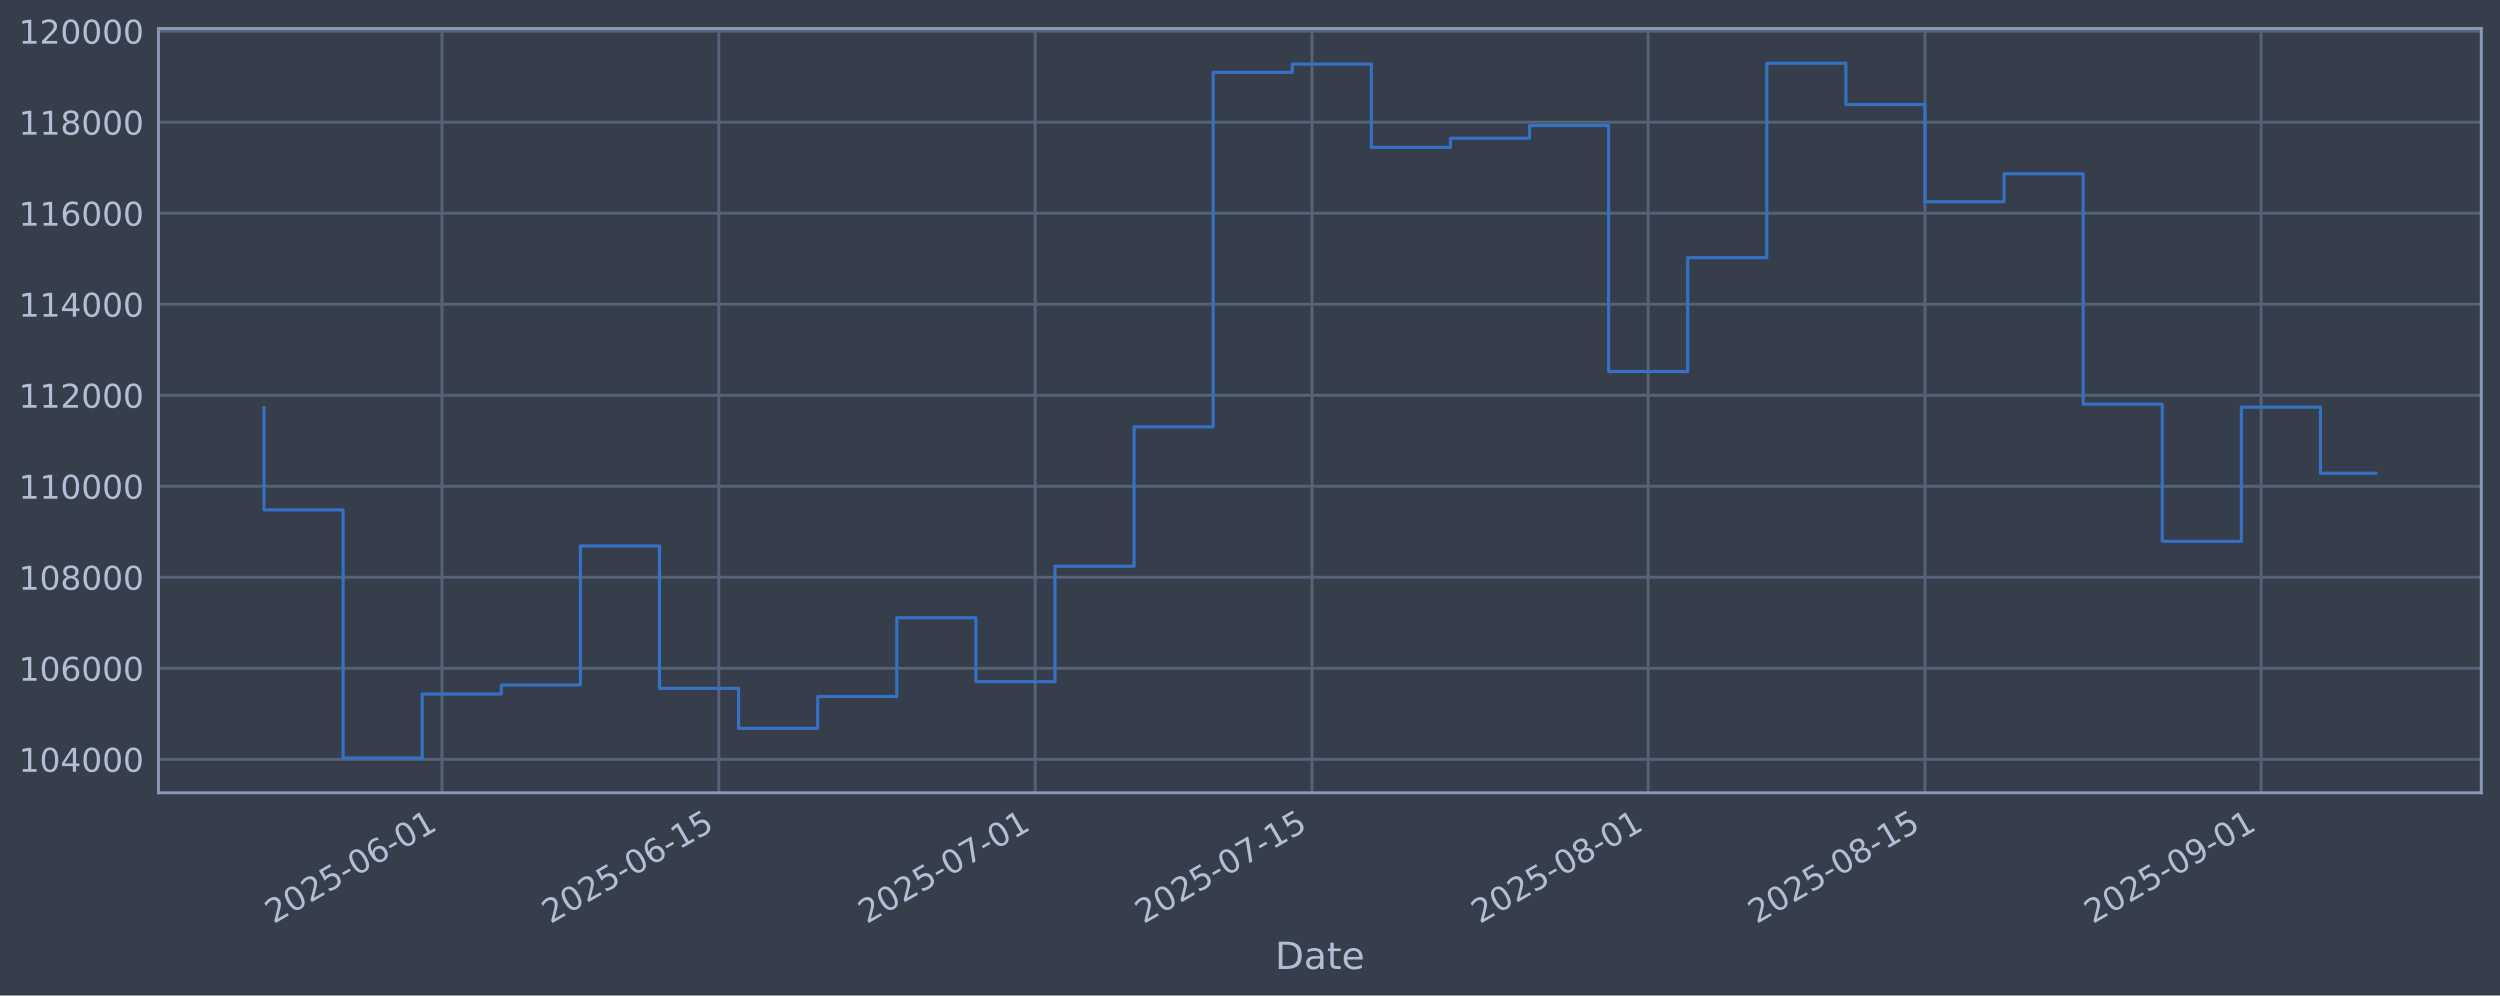
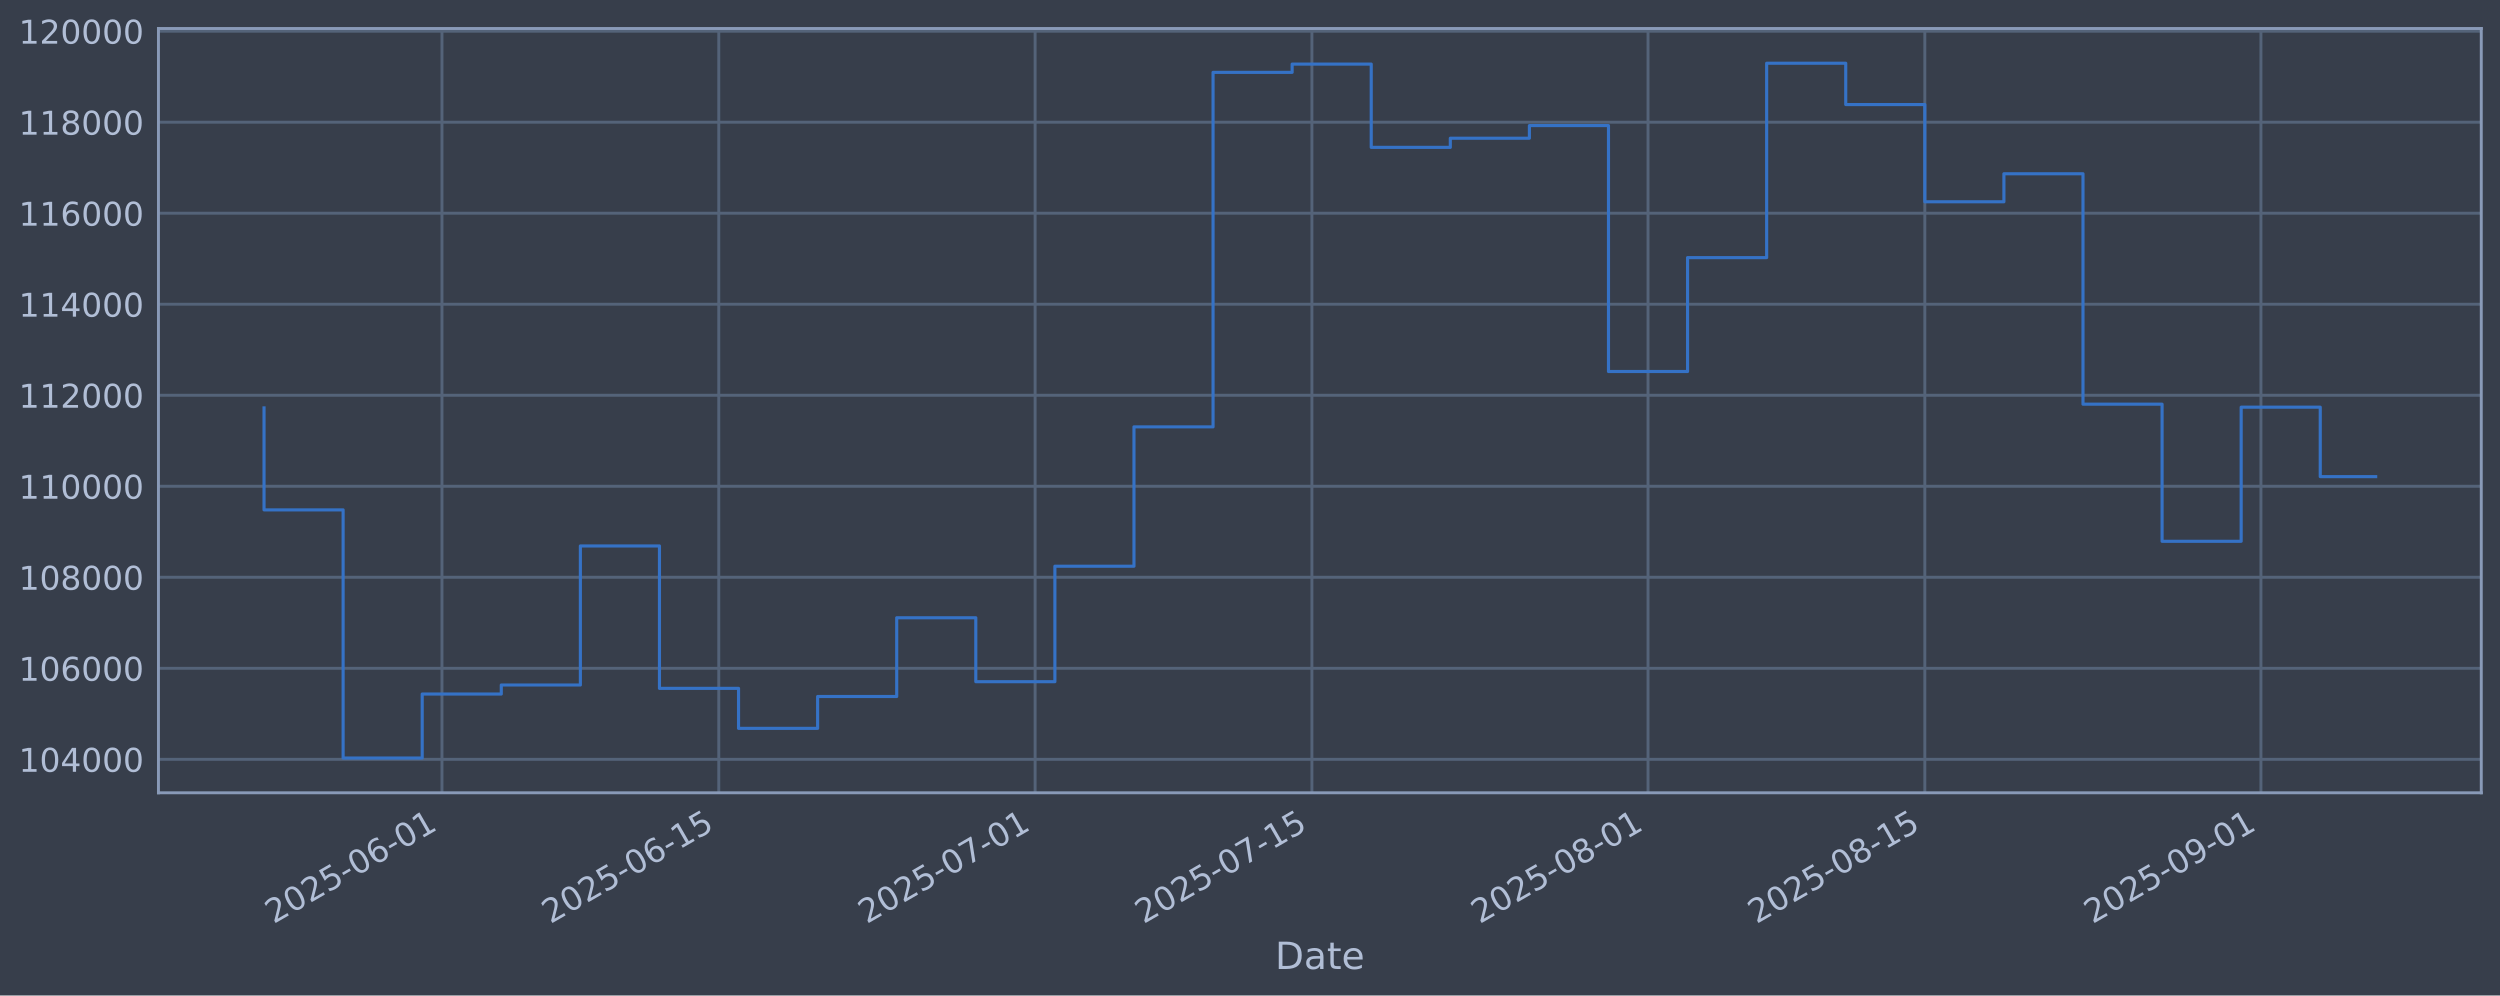
<svg xmlns="http://www.w3.org/2000/svg" xmlns:xlink="http://www.w3.org/1999/xlink" width="960.9pt" height="382.628pt" viewBox="0 0 960.9 382.628" version="1.1">
  <defs>
    <style type="text/css">*{stroke-linejoin: round; stroke-linecap: butt}</style>
  </defs>
  <g id="figure_1">
    <g id="patch_1">
      <path d="M 0 382.628  L 960.9 382.628  L 960.9 0  L 0 0  z " style="fill: #373e4b" />
    </g>
    <g id="axes_1">
      <g id="patch_2">
        <path d="M 60.901 304.718  L 953.701 304.718  L 953.701 10.958  L 60.901 10.958  z " style="fill: #373e4b" />
      </g>
      <g id="matplotlib.axis_1">
        <g id="xtick_1">
          <g id="line2d_1">
-             <path d="M 169.883 304.718  L 169.883 10.958  " clip-path="url(#p26b071863a)" style="fill: none; stroke: #546379; stroke-width: 1.12; stroke-linecap: square" />
+             <path d="M 169.876 304.718  L 169.876 10.958  " clip-path="url(#p7b76c75f9e)" style="fill: none; stroke: #546379; stroke-width: 1.12; stroke-linecap: square" />
          </g>
          <g id="line2d_2" />
          <g id="text_1">
-             <g style="fill: #b1bed6" transform="translate(105.1574 355.2226) rotate(-30) scale(0.126 -0.126)">
+             <g style="fill: #b1bed6" transform="translate(105.1507 355.2226) rotate(-30) scale(0.126 -0.126)">
              <defs>
                <path id="DejaVuSans-32" d="M 1228 531  L 3431 531  L 3431 0  L 469 0  L 469 531  Q 828 903 1448 1529  Q 2069 2156 2228 2338  Q 2531 2678 2651 2914  Q 2772 3150 2772 3378  Q 2772 3750 2511 3984  Q 2250 4219 1831 4219  Q 1534 4219 1204 4116  Q 875 4013 500 3803  L 500 4441  Q 881 4594 1212 4672  Q 1544 4750 1819 4750  Q 2544 4750 2975 4387  Q 3406 4025 3406 3419  Q 3406 3131 3298 2873  Q 3191 2616 2906 2266  Q 2828 2175 2409 1742  Q 1991 1309 1228 531  z " transform="scale(0.015625)" />
                <path id="DejaVuSans-30" d="M 2034 4250  Q 1547 4250 1301 3770  Q 1056 3291 1056 2328  Q 1056 1369 1301 889  Q 1547 409 2034 409  Q 2525 409 2770 889  Q 3016 1369 3016 2328  Q 3016 3291 2770 3770  Q 2525 4250 2034 4250  z M 2034 4750  Q 2819 4750 3233 4129  Q 3647 3509 3647 2328  Q 3647 1150 3233 529  Q 2819 -91 2034 -91  Q 1250 -91 836 529  Q 422 1150 422 2328  Q 422 3509 836 4129  Q 1250 4750 2034 4750  z " transform="scale(0.015625)" />
                <path id="DejaVuSans-35" d="M 691 4666  L 3169 4666  L 3169 4134  L 1269 4134  L 1269 2991  Q 1406 3038 1543 3061  Q 1681 3084 1819 3084  Q 2600 3084 3056 2656  Q 3513 2228 3513 1497  Q 3513 744 3044 326  Q 2575 -91 1722 -91  Q 1428 -91 1123 -41  Q 819 9 494 109  L 494 744  Q 775 591 1075 516  Q 1375 441 1709 441  Q 2250 441 2565 725  Q 2881 1009 2881 1497  Q 2881 1984 2565 2268  Q 2250 2553 1709 2553  Q 1456 2553 1204 2497  Q 953 2441 691 2322  L 691 4666  z " transform="scale(0.015625)" />
                <path id="DejaVuSans-2d" d="M 313 2009  L 1997 2009  L 1997 1497  L 313 1497  L 313 2009  z " transform="scale(0.015625)" />
                <path id="DejaVuSans-36" d="M 2113 2584  Q 1688 2584 1439 2293  Q 1191 2003 1191 1497  Q 1191 994 1439 701  Q 1688 409 2113 409  Q 2538 409 2786 701  Q 3034 994 3034 1497  Q 3034 2003 2786 2293  Q 2538 2584 2113 2584  z M 3366 4563  L 3366 3988  Q 3128 4100 2886 4159  Q 2644 4219 2406 4219  Q 1781 4219 1451 3797  Q 1122 3375 1075 2522  Q 1259 2794 1537 2939  Q 1816 3084 2150 3084  Q 2853 3084 3261 2657  Q 3669 2231 3669 1497  Q 3669 778 3244 343  Q 2819 -91 2113 -91  Q 1303 -91 875 529  Q 447 1150 447 2328  Q 447 3434 972 4092  Q 1497 4750 2381 4750  Q 2619 4750 2861 4703  Q 3103 4656 3366 4563  z " transform="scale(0.015625)" />
                <path id="DejaVuSans-31" d="M 794 531  L 1825 531  L 1825 4091  L 703 3866  L 703 4441  L 1819 4666  L 2450 4666  L 2450 531  L 3481 531  L 3481 0  L 794 0  L 794 531  z " transform="scale(0.015625)" />
              </defs>
              <use xlink:href="#DejaVuSans-32" />
              <use xlink:href="#DejaVuSans-30" transform="translate(63.62305 0)" />
              <use xlink:href="#DejaVuSans-32" transform="translate(127.2461 0)" />
              <use xlink:href="#DejaVuSans-35" transform="translate(190.8691 0)" />
              <use xlink:href="#DejaVuSans-2d" transform="translate(254.4922 0)" />
              <use xlink:href="#DejaVuSans-30" transform="translate(290.5762 0)" />
              <use xlink:href="#DejaVuSans-36" transform="translate(354.1992 0)" />
              <use xlink:href="#DejaVuSans-2d" transform="translate(417.8223 0)" />
              <use xlink:href="#DejaVuSans-30" transform="translate(453.9062 0)" />
              <use xlink:href="#DejaVuSans-31" transform="translate(517.5293 0)" />
            </g>
          </g>
        </g>
        <g id="xtick_2">
          <g id="line2d_3">
-             <path d="M 276.284 304.718  L 276.284 10.958  " clip-path="url(#p26b071863a)" style="fill: none; stroke: #546379; stroke-width: 1.12; stroke-linecap: square" />
+             <path d="M 276.267 304.718  L 276.267 10.958  " clip-path="url(#p7b76c75f9e)" style="fill: none; stroke: #546379; stroke-width: 1.12; stroke-linecap: square" />
          </g>
          <g id="line2d_4" />
          <g id="text_2">
-             <g style="fill: #b1bed6" transform="translate(211.5584 355.2226) rotate(-30) scale(0.126 -0.126)">
+             <g style="fill: #b1bed6" transform="translate(211.5411 355.2226) rotate(-30) scale(0.126 -0.126)">
              <use xlink:href="#DejaVuSans-32" />
              <use xlink:href="#DejaVuSans-30" transform="translate(63.62305 0)" />
              <use xlink:href="#DejaVuSans-32" transform="translate(127.2461 0)" />
              <use xlink:href="#DejaVuSans-35" transform="translate(190.8691 0)" />
              <use xlink:href="#DejaVuSans-2d" transform="translate(254.4922 0)" />
              <use xlink:href="#DejaVuSans-30" transform="translate(290.5762 0)" />
              <use xlink:href="#DejaVuSans-36" transform="translate(354.1992 0)" />
              <use xlink:href="#DejaVuSans-2d" transform="translate(417.8223 0)" />
              <use xlink:href="#DejaVuSans-31" transform="translate(453.9062 0)" />
              <use xlink:href="#DejaVuSans-35" transform="translate(517.5293 0)" />
            </g>
          </g>
        </g>
        <g id="xtick_3">
          <g id="line2d_5">
-             <path d="M 397.885 304.718  L 397.885 10.958  " clip-path="url(#p26b071863a)" style="fill: none; stroke: #546379; stroke-width: 1.12; stroke-linecap: square" />
+             <path d="M 397.856 304.718  L 397.856 10.958  " clip-path="url(#p7b76c75f9e)" style="fill: none; stroke: #546379; stroke-width: 1.12; stroke-linecap: square" />
          </g>
          <g id="line2d_6" />
          <g id="text_3">
-             <g style="fill: #b1bed6" transform="translate(333.1595 355.2226) rotate(-30) scale(0.126 -0.126)">
+             <g style="fill: #b1bed6" transform="translate(333.1301 355.2226) rotate(-30) scale(0.126 -0.126)">
              <defs>
                <path id="DejaVuSans-37" d="M 525 4666  L 3525 4666  L 3525 4397  L 1831 0  L 1172 0  L 2766 4134  L 525 4134  L 525 4666  z " transform="scale(0.015625)" />
              </defs>
              <use xlink:href="#DejaVuSans-32" />
              <use xlink:href="#DejaVuSans-30" transform="translate(63.62305 0)" />
              <use xlink:href="#DejaVuSans-32" transform="translate(127.2461 0)" />
              <use xlink:href="#DejaVuSans-35" transform="translate(190.8691 0)" />
              <use xlink:href="#DejaVuSans-2d" transform="translate(254.4922 0)" />
              <use xlink:href="#DejaVuSans-30" transform="translate(290.5762 0)" />
              <use xlink:href="#DejaVuSans-37" transform="translate(354.1992 0)" />
              <use xlink:href="#DejaVuSans-2d" transform="translate(417.8223 0)" />
              <use xlink:href="#DejaVuSans-30" transform="translate(453.9062 0)" />
              <use xlink:href="#DejaVuSans-31" transform="translate(517.5293 0)" />
            </g>
          </g>
        </g>
        <g id="xtick_4">
          <g id="line2d_7">
-             <path d="M 504.286 304.718  L 504.286 10.958  " clip-path="url(#p26b071863a)" style="fill: none; stroke: #546379; stroke-width: 1.12; stroke-linecap: square" />
+             <path d="M 504.246 304.718  L 504.246 10.958  " clip-path="url(#p7b76c75f9e)" style="fill: none; stroke: #546379; stroke-width: 1.12; stroke-linecap: square" />
          </g>
          <g id="line2d_8" />
          <g id="text_4">
-             <g style="fill: #b1bed6" transform="translate(439.5605 355.2226) rotate(-30) scale(0.126 -0.126)">
+             <g style="fill: #b1bed6" transform="translate(439.5206 355.2226) rotate(-30) scale(0.126 -0.126)">
              <use xlink:href="#DejaVuSans-32" />
              <use xlink:href="#DejaVuSans-30" transform="translate(63.62305 0)" />
              <use xlink:href="#DejaVuSans-32" transform="translate(127.2461 0)" />
              <use xlink:href="#DejaVuSans-35" transform="translate(190.8691 0)" />
              <use xlink:href="#DejaVuSans-2d" transform="translate(254.4922 0)" />
              <use xlink:href="#DejaVuSans-30" transform="translate(290.5762 0)" />
              <use xlink:href="#DejaVuSans-37" transform="translate(354.1992 0)" />
              <use xlink:href="#DejaVuSans-2d" transform="translate(417.8223 0)" />
              <use xlink:href="#DejaVuSans-31" transform="translate(453.9062 0)" />
              <use xlink:href="#DejaVuSans-35" transform="translate(517.5293 0)" />
            </g>
          </g>
        </g>
        <g id="xtick_5">
          <g id="line2d_9">
-             <path d="M 633.487 304.718  L 633.487 10.958  " clip-path="url(#p26b071863a)" style="fill: none; stroke: #546379; stroke-width: 1.12; stroke-linecap: square" />
+             <path d="M 633.434 304.718  L 633.434 10.958  " clip-path="url(#p7b76c75f9e)" style="fill: none; stroke: #546379; stroke-width: 1.12; stroke-linecap: square" />
          </g>
          <g id="line2d_10" />
          <g id="text_5">
-             <g style="fill: #b1bed6" transform="translate(568.7617 355.2226) rotate(-30) scale(0.126 -0.126)">
+             <g style="fill: #b1bed6" transform="translate(568.709 355.2226) rotate(-30) scale(0.126 -0.126)">
              <defs>
                <path id="DejaVuSans-38" d="M 2034 2216  Q 1584 2216 1326 1975  Q 1069 1734 1069 1313  Q 1069 891 1326 650  Q 1584 409 2034 409  Q 2484 409 2743 651  Q 3003 894 3003 1313  Q 3003 1734 2745 1975  Q 2488 2216 2034 2216  z M 1403 2484  Q 997 2584 770 2862  Q 544 3141 544 3541  Q 544 4100 942 4425  Q 1341 4750 2034 4750  Q 2731 4750 3128 4425  Q 3525 4100 3525 3541  Q 3525 3141 3298 2862  Q 3072 2584 2669 2484  Q 3125 2378 3379 2068  Q 3634 1759 3634 1313  Q 3634 634 3220 271  Q 2806 -91 2034 -91  Q 1263 -91 848 271  Q 434 634 434 1313  Q 434 1759 690 2068  Q 947 2378 1403 2484  z M 1172 3481  Q 1172 3119 1398 2916  Q 1625 2713 2034 2713  Q 2441 2713 2670 2916  Q 2900 3119 2900 3481  Q 2900 3844 2670 4047  Q 2441 4250 2034 4250  Q 1625 4250 1398 4047  Q 1172 3844 1172 3481  z " transform="scale(0.015625)" />
              </defs>
              <use xlink:href="#DejaVuSans-32" />
              <use xlink:href="#DejaVuSans-30" transform="translate(63.62305 0)" />
              <use xlink:href="#DejaVuSans-32" transform="translate(127.2461 0)" />
              <use xlink:href="#DejaVuSans-35" transform="translate(190.8691 0)" />
              <use xlink:href="#DejaVuSans-2d" transform="translate(254.4922 0)" />
              <use xlink:href="#DejaVuSans-30" transform="translate(290.5762 0)" />
              <use xlink:href="#DejaVuSans-38" transform="translate(354.1992 0)" />
              <use xlink:href="#DejaVuSans-2d" transform="translate(417.8223 0)" />
              <use xlink:href="#DejaVuSans-30" transform="translate(453.9062 0)" />
              <use xlink:href="#DejaVuSans-31" transform="translate(517.5293 0)" />
            </g>
          </g>
        </g>
        <g id="xtick_6">
          <g id="line2d_11">
-             <path d="M 739.888 304.718  L 739.888 10.958  " clip-path="url(#p26b071863a)" style="fill: none; stroke: #546379; stroke-width: 1.12; stroke-linecap: square" />
+             <path d="M 739.825 304.718  L 739.825 10.958  " clip-path="url(#p7b76c75f9e)" style="fill: none; stroke: #546379; stroke-width: 1.12; stroke-linecap: square" />
          </g>
          <g id="line2d_12" />
          <g id="text_6">
-             <g style="fill: #b1bed6" transform="translate(675.1626 355.2226) rotate(-30) scale(0.126 -0.126)">
+             <g style="fill: #b1bed6" transform="translate(675.0994 355.2226) rotate(-30) scale(0.126 -0.126)">
              <use xlink:href="#DejaVuSans-32" />
              <use xlink:href="#DejaVuSans-30" transform="translate(63.62305 0)" />
              <use xlink:href="#DejaVuSans-32" transform="translate(127.2461 0)" />
              <use xlink:href="#DejaVuSans-35" transform="translate(190.8691 0)" />
              <use xlink:href="#DejaVuSans-2d" transform="translate(254.4922 0)" />
              <use xlink:href="#DejaVuSans-30" transform="translate(290.5762 0)" />
              <use xlink:href="#DejaVuSans-38" transform="translate(354.1992 0)" />
              <use xlink:href="#DejaVuSans-2d" transform="translate(417.8223 0)" />
              <use xlink:href="#DejaVuSans-31" transform="translate(453.9062 0)" />
              <use xlink:href="#DejaVuSans-35" transform="translate(517.5293 0)" />
            </g>
          </g>
        </g>
        <g id="xtick_7">
          <g id="line2d_13">
-             <path d="M 869.089 304.718  L 869.089 10.958  " clip-path="url(#p26b071863a)" style="fill: none; stroke: #546379; stroke-width: 1.12; stroke-linecap: square" />
+             <path d="M 869.013 304.718  L 869.013 10.958  " clip-path="url(#p7b76c75f9e)" style="fill: none; stroke: #546379; stroke-width: 1.12; stroke-linecap: square" />
          </g>
          <g id="line2d_14" />
          <g id="text_7">
-             <g style="fill: #b1bed6" transform="translate(804.3638 355.2226) rotate(-30) scale(0.126 -0.126)">
+             <g style="fill: #b1bed6" transform="translate(804.2878 355.2226) rotate(-30) scale(0.126 -0.126)">
              <defs>
                <path id="DejaVuSans-39" d="M 703 97  L 703 672  Q 941 559 1184 500  Q 1428 441 1663 441  Q 2288 441 2617 861  Q 2947 1281 2994 2138  Q 2813 1869 2534 1725  Q 2256 1581 1919 1581  Q 1219 1581 811 2004  Q 403 2428 403 3163  Q 403 3881 828 4315  Q 1253 4750 1959 4750  Q 2769 4750 3195 4129  Q 3622 3509 3622 2328  Q 3622 1225 3098 567  Q 2575 -91 1691 -91  Q 1453 -91 1209 -44  Q 966 3 703 97  z M 1959 2075  Q 2384 2075 2632 2365  Q 2881 2656 2881 3163  Q 2881 3666 2632 3958  Q 2384 4250 1959 4250  Q 1534 4250 1286 3958  Q 1038 3666 1038 3163  Q 1038 2656 1286 2365  Q 1534 2075 1959 2075  z " transform="scale(0.015625)" />
              </defs>
              <use xlink:href="#DejaVuSans-32" />
              <use xlink:href="#DejaVuSans-30" transform="translate(63.62305 0)" />
              <use xlink:href="#DejaVuSans-32" transform="translate(127.2461 0)" />
              <use xlink:href="#DejaVuSans-35" transform="translate(190.8691 0)" />
              <use xlink:href="#DejaVuSans-2d" transform="translate(254.4922 0)" />
              <use xlink:href="#DejaVuSans-30" transform="translate(290.5762 0)" />
              <use xlink:href="#DejaVuSans-39" transform="translate(354.1992 0)" />
              <use xlink:href="#DejaVuSans-2d" transform="translate(417.8223 0)" />
              <use xlink:href="#DejaVuSans-30" transform="translate(453.9062 0)" />
              <use xlink:href="#DejaVuSans-31" transform="translate(517.5293 0)" />
            </g>
          </g>
        </g>
        <g id="text_8">
          <g style="fill: #b1bed6" transform="translate(490.0914 372.4337) scale(0.144 -0.144)">
            <defs>
              <path id="DejaVuSans-44" d="M 1259 4147  L 1259 519  L 2022 519  Q 2988 519 3436 956  Q 3884 1394 3884 2338  Q 3884 3275 3436 3711  Q 2988 4147 2022 4147  L 1259 4147  z M 628 4666  L 1925 4666  Q 3281 4666 3915 4102  Q 4550 3538 4550 2338  Q 4550 1131 3912 565  Q 3275 0 1925 0  L 628 0  L 628 4666  z " transform="scale(0.015625)" />
              <path id="DejaVuSans-61" d="M 2194 1759  Q 1497 1759 1228 1600  Q 959 1441 959 1056  Q 959 750 1161 570  Q 1363 391 1709 391  Q 2188 391 2477 730  Q 2766 1069 2766 1631  L 2766 1759  L 2194 1759  z M 3341 1997  L 3341 0  L 2766 0  L 2766 531  Q 2569 213 2275 61  Q 1981 -91 1556 -91  Q 1019 -91 701 211  Q 384 513 384 1019  Q 384 1609 779 1909  Q 1175 2209 1959 2209  L 2766 2209  L 2766 2266  Q 2766 2663 2505 2880  Q 2244 3097 1772 3097  Q 1472 3097 1187 3025  Q 903 2953 641 2809  L 641 3341  Q 956 3463 1253 3523  Q 1550 3584 1831 3584  Q 2591 3584 2966 3190  Q 3341 2797 3341 1997  z " transform="scale(0.015625)" />
              <path id="DejaVuSans-74" d="M 1172 4494  L 1172 3500  L 2356 3500  L 2356 3053  L 1172 3053  L 1172 1153  Q 1172 725 1289 603  Q 1406 481 1766 481  L 2356 481  L 2356 0  L 1766 0  Q 1100 0 847 248  Q 594 497 594 1153  L 594 3053  L 172 3053  L 172 3500  L 594 3500  L 594 4494  L 1172 4494  z " transform="scale(0.015625)" />
              <path id="DejaVuSans-65" d="M 3597 1894  L 3597 1613  L 953 1613  Q 991 1019 1311 708  Q 1631 397 2203 397  Q 2534 397 2845 478  Q 3156 559 3463 722  L 3463 178  Q 3153 47 2828 -22  Q 2503 -91 2169 -91  Q 1331 -91 842 396  Q 353 884 353 1716  Q 353 2575 817 3079  Q 1281 3584 2069 3584  Q 2775 3584 3186 3129  Q 3597 2675 3597 1894  z M 3022 2063  Q 3016 2534 2758 2815  Q 2500 3097 2075 3097  Q 1594 3097 1305 2825  Q 1016 2553 972 2059  L 3022 2063  z " transform="scale(0.015625)" />
            </defs>
            <use xlink:href="#DejaVuSans-44" />
            <use xlink:href="#DejaVuSans-61" transform="translate(77.00195 0)" />
            <use xlink:href="#DejaVuSans-74" transform="translate(138.2812 0)" />
            <use xlink:href="#DejaVuSans-65" transform="translate(177.4902 0)" />
          </g>
        </g>
      </g>
      <g id="matplotlib.axis_2">
        <g id="ytick_1">
          <g id="line2d_15">
-             <path d="M 60.901 291.85  L 953.701 291.85  " clip-path="url(#p26b071863a)" style="fill: none; stroke: #546379; stroke-width: 1.12; stroke-linecap: square" />
+             <path d="M 60.901 291.85  L 953.701 291.85  " clip-path="url(#p7b76c75f9e)" style="fill: none; stroke: #546379; stroke-width: 1.12; stroke-linecap: square" />
          </g>
          <g id="line2d_16" />
          <g id="text_9">
            <g style="fill: #b1bed6" transform="translate(7.2 296.6367) scale(0.126 -0.126)">
              <defs>
                <path id="DejaVuSans-34" d="M 2419 4116  L 825 1625  L 2419 1625  L 2419 4116  z M 2253 4666  L 3047 4666  L 3047 1625  L 3713 1625  L 3713 1100  L 3047 1100  L 3047 0  L 2419 0  L 2419 1100  L 313 1100  L 313 1709  L 2253 4666  z " transform="scale(0.015625)" />
              </defs>
              <use xlink:href="#DejaVuSans-31" />
              <use xlink:href="#DejaVuSans-30" transform="translate(63.62305 0)" />
              <use xlink:href="#DejaVuSans-34" transform="translate(127.2461 0)" />
              <use xlink:href="#DejaVuSans-30" transform="translate(190.8691 0)" />
              <use xlink:href="#DejaVuSans-30" transform="translate(254.4922 0)" />
              <use xlink:href="#DejaVuSans-30" transform="translate(318.1152 0)" />
            </g>
          </g>
        </g>
        <g id="ytick_2">
          <g id="line2d_17">
-             <path d="M 60.901 256.867  L 953.701 256.867  " clip-path="url(#p26b071863a)" style="fill: none; stroke: #546379; stroke-width: 1.12; stroke-linecap: square" />
+             <path d="M 60.901 256.867  L 953.701 256.867  " clip-path="url(#p7b76c75f9e)" style="fill: none; stroke: #546379; stroke-width: 1.12; stroke-linecap: square" />
          </g>
          <g id="line2d_18" />
          <g id="text_10">
            <g style="fill: #b1bed6" transform="translate(7.2 261.6538) scale(0.126 -0.126)">
              <use xlink:href="#DejaVuSans-31" />
              <use xlink:href="#DejaVuSans-30" transform="translate(63.62305 0)" />
              <use xlink:href="#DejaVuSans-36" transform="translate(127.2461 0)" />
              <use xlink:href="#DejaVuSans-30" transform="translate(190.8691 0)" />
              <use xlink:href="#DejaVuSans-30" transform="translate(254.4922 0)" />
              <use xlink:href="#DejaVuSans-30" transform="translate(318.1152 0)" />
            </g>
          </g>
        </g>
        <g id="ytick_3">
          <g id="line2d_19">
-             <path d="M 60.901 221.884  L 953.701 221.884  " clip-path="url(#p26b071863a)" style="fill: none; stroke: #546379; stroke-width: 1.12; stroke-linecap: square" />
+             <path d="M 60.901 221.884  L 953.701 221.884  " clip-path="url(#p7b76c75f9e)" style="fill: none; stroke: #546379; stroke-width: 1.12; stroke-linecap: square" />
          </g>
          <g id="line2d_20" />
          <g id="text_11">
            <g style="fill: #b1bed6" transform="translate(7.2 226.671) scale(0.126 -0.126)">
              <use xlink:href="#DejaVuSans-31" />
              <use xlink:href="#DejaVuSans-30" transform="translate(63.62305 0)" />
              <use xlink:href="#DejaVuSans-38" transform="translate(127.2461 0)" />
              <use xlink:href="#DejaVuSans-30" transform="translate(190.8691 0)" />
              <use xlink:href="#DejaVuSans-30" transform="translate(254.4922 0)" />
              <use xlink:href="#DejaVuSans-30" transform="translate(318.1152 0)" />
            </g>
          </g>
        </g>
        <g id="ytick_4">
          <g id="line2d_21">
-             <path d="M 60.901 186.901  L 953.701 186.901  " clip-path="url(#p26b071863a)" style="fill: none; stroke: #546379; stroke-width: 1.12; stroke-linecap: square" />
+             <path d="M 60.901 186.901  L 953.701 186.901  " clip-path="url(#p7b76c75f9e)" style="fill: none; stroke: #546379; stroke-width: 1.12; stroke-linecap: square" />
          </g>
          <g id="line2d_22" />
          <g id="text_12">
            <g style="fill: #b1bed6" transform="translate(7.2 191.6882) scale(0.126 -0.126)">
              <use xlink:href="#DejaVuSans-31" />
              <use xlink:href="#DejaVuSans-31" transform="translate(63.62305 0)" />
              <use xlink:href="#DejaVuSans-30" transform="translate(127.2461 0)" />
              <use xlink:href="#DejaVuSans-30" transform="translate(190.8691 0)" />
              <use xlink:href="#DejaVuSans-30" transform="translate(254.4922 0)" />
              <use xlink:href="#DejaVuSans-30" transform="translate(318.1152 0)" />
            </g>
          </g>
        </g>
        <g id="ytick_5">
          <g id="line2d_23">
-             <path d="M 60.901 151.918  L 953.701 151.918  " clip-path="url(#p26b071863a)" style="fill: none; stroke: #546379; stroke-width: 1.12; stroke-linecap: square" />
+             <path d="M 60.901 151.918  L 953.701 151.918  " clip-path="url(#p7b76c75f9e)" style="fill: none; stroke: #546379; stroke-width: 1.12; stroke-linecap: square" />
          </g>
          <g id="line2d_24" />
          <g id="text_13">
            <g style="fill: #b1bed6" transform="translate(7.2 156.7053) scale(0.126 -0.126)">
              <use xlink:href="#DejaVuSans-31" />
              <use xlink:href="#DejaVuSans-31" transform="translate(63.62305 0)" />
              <use xlink:href="#DejaVuSans-32" transform="translate(127.2461 0)" />
              <use xlink:href="#DejaVuSans-30" transform="translate(190.8691 0)" />
              <use xlink:href="#DejaVuSans-30" transform="translate(254.4922 0)" />
              <use xlink:href="#DejaVuSans-30" transform="translate(318.1152 0)" />
            </g>
          </g>
        </g>
        <g id="ytick_6">
          <g id="line2d_25">
-             <path d="M 60.901 116.936  L 953.701 116.936  " clip-path="url(#p26b071863a)" style="fill: none; stroke: #546379; stroke-width: 1.12; stroke-linecap: square" />
+             <path d="M 60.901 116.936  L 953.701 116.936  " clip-path="url(#p7b76c75f9e)" style="fill: none; stroke: #546379; stroke-width: 1.12; stroke-linecap: square" />
          </g>
          <g id="line2d_26" />
          <g id="text_14">
            <g style="fill: #b1bed6" transform="translate(7.2 121.7225) scale(0.126 -0.126)">
              <use xlink:href="#DejaVuSans-31" />
              <use xlink:href="#DejaVuSans-31" transform="translate(63.62305 0)" />
              <use xlink:href="#DejaVuSans-34" transform="translate(127.2461 0)" />
              <use xlink:href="#DejaVuSans-30" transform="translate(190.8691 0)" />
              <use xlink:href="#DejaVuSans-30" transform="translate(254.4922 0)" />
              <use xlink:href="#DejaVuSans-30" transform="translate(318.1152 0)" />
            </g>
          </g>
        </g>
        <g id="ytick_7">
          <g id="line2d_27">
-             <path d="M 60.901 81.953  L 953.701 81.953  " clip-path="url(#p26b071863a)" style="fill: none; stroke: #546379; stroke-width: 1.12; stroke-linecap: square" />
+             <path d="M 60.901 81.953  L 953.701 81.953  " clip-path="url(#p7b76c75f9e)" style="fill: none; stroke: #546379; stroke-width: 1.12; stroke-linecap: square" />
          </g>
          <g id="line2d_28" />
          <g id="text_15">
            <g style="fill: #b1bed6" transform="translate(7.2 86.73969) scale(0.126 -0.126)">
              <use xlink:href="#DejaVuSans-31" />
              <use xlink:href="#DejaVuSans-31" transform="translate(63.62305 0)" />
              <use xlink:href="#DejaVuSans-36" transform="translate(127.2461 0)" />
              <use xlink:href="#DejaVuSans-30" transform="translate(190.8691 0)" />
              <use xlink:href="#DejaVuSans-30" transform="translate(254.4922 0)" />
              <use xlink:href="#DejaVuSans-30" transform="translate(318.1152 0)" />
            </g>
          </g>
        </g>
        <g id="ytick_8">
          <g id="line2d_29">
-             <path d="M 60.901 46.97  L 953.701 46.97  " clip-path="url(#p26b071863a)" style="fill: none; stroke: #546379; stroke-width: 1.12; stroke-linecap: square" />
+             <path d="M 60.901 46.97  L 953.701 46.97  " clip-path="url(#p7b76c75f9e)" style="fill: none; stroke: #546379; stroke-width: 1.12; stroke-linecap: square" />
          </g>
          <g id="line2d_30" />
          <g id="text_16">
            <g style="fill: #b1bed6" transform="translate(7.2 51.75686) scale(0.126 -0.126)">
              <use xlink:href="#DejaVuSans-31" />
              <use xlink:href="#DejaVuSans-31" transform="translate(63.62305 0)" />
              <use xlink:href="#DejaVuSans-38" transform="translate(127.2461 0)" />
              <use xlink:href="#DejaVuSans-30" transform="translate(190.8691 0)" />
              <use xlink:href="#DejaVuSans-30" transform="translate(254.4922 0)" />
              <use xlink:href="#DejaVuSans-30" transform="translate(318.1152 0)" />
            </g>
          </g>
        </g>
        <g id="ytick_9">
          <g id="line2d_31">
-             <path d="M 60.901 11.987  L 953.701 11.987  " clip-path="url(#p26b071863a)" style="fill: none; stroke: #546379; stroke-width: 1.12; stroke-linecap: square" />
+             <path d="M 60.901 11.987  L 953.701 11.987  " clip-path="url(#p7b76c75f9e)" style="fill: none; stroke: #546379; stroke-width: 1.12; stroke-linecap: square" />
          </g>
          <g id="line2d_32" />
          <g id="text_17">
            <g style="fill: #b1bed6" transform="translate(7.2 16.77403) scale(0.126 -0.126)">
              <use xlink:href="#DejaVuSans-31" />
              <use xlink:href="#DejaVuSans-32" transform="translate(63.62305 0)" />
              <use xlink:href="#DejaVuSans-30" transform="translate(127.2461 0)" />
              <use xlink:href="#DejaVuSans-30" transform="translate(190.8691 0)" />
              <use xlink:href="#DejaVuSans-30" transform="translate(254.4922 0)" />
              <use xlink:href="#DejaVuSans-30" transform="translate(318.1152 0)" />
            </g>
          </g>
        </g>
      </g>
      <g id="line2d_33">
-         <path d="M 101.482 156.778  L 101.482 195.974  L 131.883 195.974  L 131.883 291.366  L 162.283 291.366  L 162.283 266.759  L 192.683 266.759  L 192.683 263.286  L 223.083 263.286  L 223.083 209.841  L 253.484 209.841  L 253.484 264.586  L 283.884 264.586  L 283.884 279.95  L 314.284 279.95  L 314.284 267.706  L 344.685 267.706  L 344.685 237.446  L 375.085 237.446  L 375.085 262.012  L 405.485 262.012  L 405.485 217.631  L 435.885 217.631  L 435.885 164.07  L 466.286 164.07  L 466.286 27.81  L 496.686 27.81  L 496.686 24.636  L 527.086 24.636  L 527.086 56.646  L 557.486 56.646  L 557.486 53.121  L 587.887 53.121  L 587.887 48.272  L 618.287 48.272  L 618.287 142.793  L 648.687 142.793  L 648.687 99.016  L 679.088 99.016  L 679.088 24.311  L 709.488 24.311  L 709.488 40.185  L 739.888 40.185  L 739.888 77.56  L 770.288 77.56  L 770.288 66.788  L 800.689 66.788  L 800.689 155.356  L 831.089 155.356  L 831.089 208.052  L 861.489 208.052  L 861.489 156.509  L 891.89 156.509  L 891.89 181.883  L 913.119 181.883  " clip-path="url(#p26b071863a)" style="fill: none; stroke: #3572c6; stroke-width: 1.2; stroke-linecap: square" />
+         <path d="M 101.482 156.778  L 101.482 195.974  L 131.88 195.974  L 131.88 291.366  L 162.277 291.366  L 162.277 266.759  L 192.674 266.759  L 192.674 263.286  L 223.071 263.286  L 223.071 209.841  L 253.469 209.841  L 253.469 264.586  L 283.866 264.586  L 283.866 279.95  L 314.263 279.95  L 314.263 267.706  L 344.66 267.706  L 344.66 237.446  L 375.058 237.446  L 375.058 262.012  L 405.455 262.012  L 405.455 217.631  L 435.852 217.631  L 435.852 164.07  L 466.25 164.07  L 466.25 27.81  L 496.647 27.81  L 496.647 24.636  L 527.044 24.636  L 527.044 56.646  L 557.441 56.646  L 557.441 53.121  L 587.839 53.121  L 587.839 48.272  L 618.236 48.272  L 618.236 142.793  L 648.633 142.793  L 648.633 99.016  L 679.03 99.016  L 679.03 24.311  L 709.428 24.311  L 709.428 40.185  L 739.825 40.185  L 739.825 77.56  L 770.222 77.56  L 770.222 66.788  L 800.619 66.788  L 800.619 155.356  L 831.017 155.356  L 831.017 208.052  L 861.414 208.052  L 861.414 156.509  L 891.811 156.509  L 891.811 183.194  L 913.119 183.194  " clip-path="url(#p7b76c75f9e)" style="fill: none; stroke: #3572c6; stroke-width: 1.2; stroke-linecap: square" />
      </g>
      <g id="patch_3">
        <path d="M 60.901 304.718  L 60.901 10.958  " style="fill: none; stroke: #899ab8; stroke-width: 1.12; stroke-linejoin: miter; stroke-linecap: square" />
      </g>
      <g id="patch_4">
        <path d="M 953.701 304.718  L 953.701 10.958  " style="fill: none; stroke: #899ab8; stroke-width: 1.12; stroke-linejoin: miter; stroke-linecap: square" />
      </g>
      <g id="patch_5">
        <path d="M 60.901 304.718  L 953.701 304.718  " style="fill: none; stroke: #899ab8; stroke-width: 1.12; stroke-linejoin: miter; stroke-linecap: square" />
      </g>
      <g id="patch_6">
        <path d="M 60.901 10.958  L 953.701 10.958  " style="fill: none; stroke: #899ab8; stroke-width: 1.12; stroke-linejoin: miter; stroke-linecap: square" />
      </g>
    </g>
  </g>
  <defs>
-     <clipPath id="p26b071863a">
+     <clipPath id="p7b76c75f9e">
      <rect x="60.901" y="10.958" width="892.8" height="293.76" />
    </clipPath>
  </defs>
</svg>
